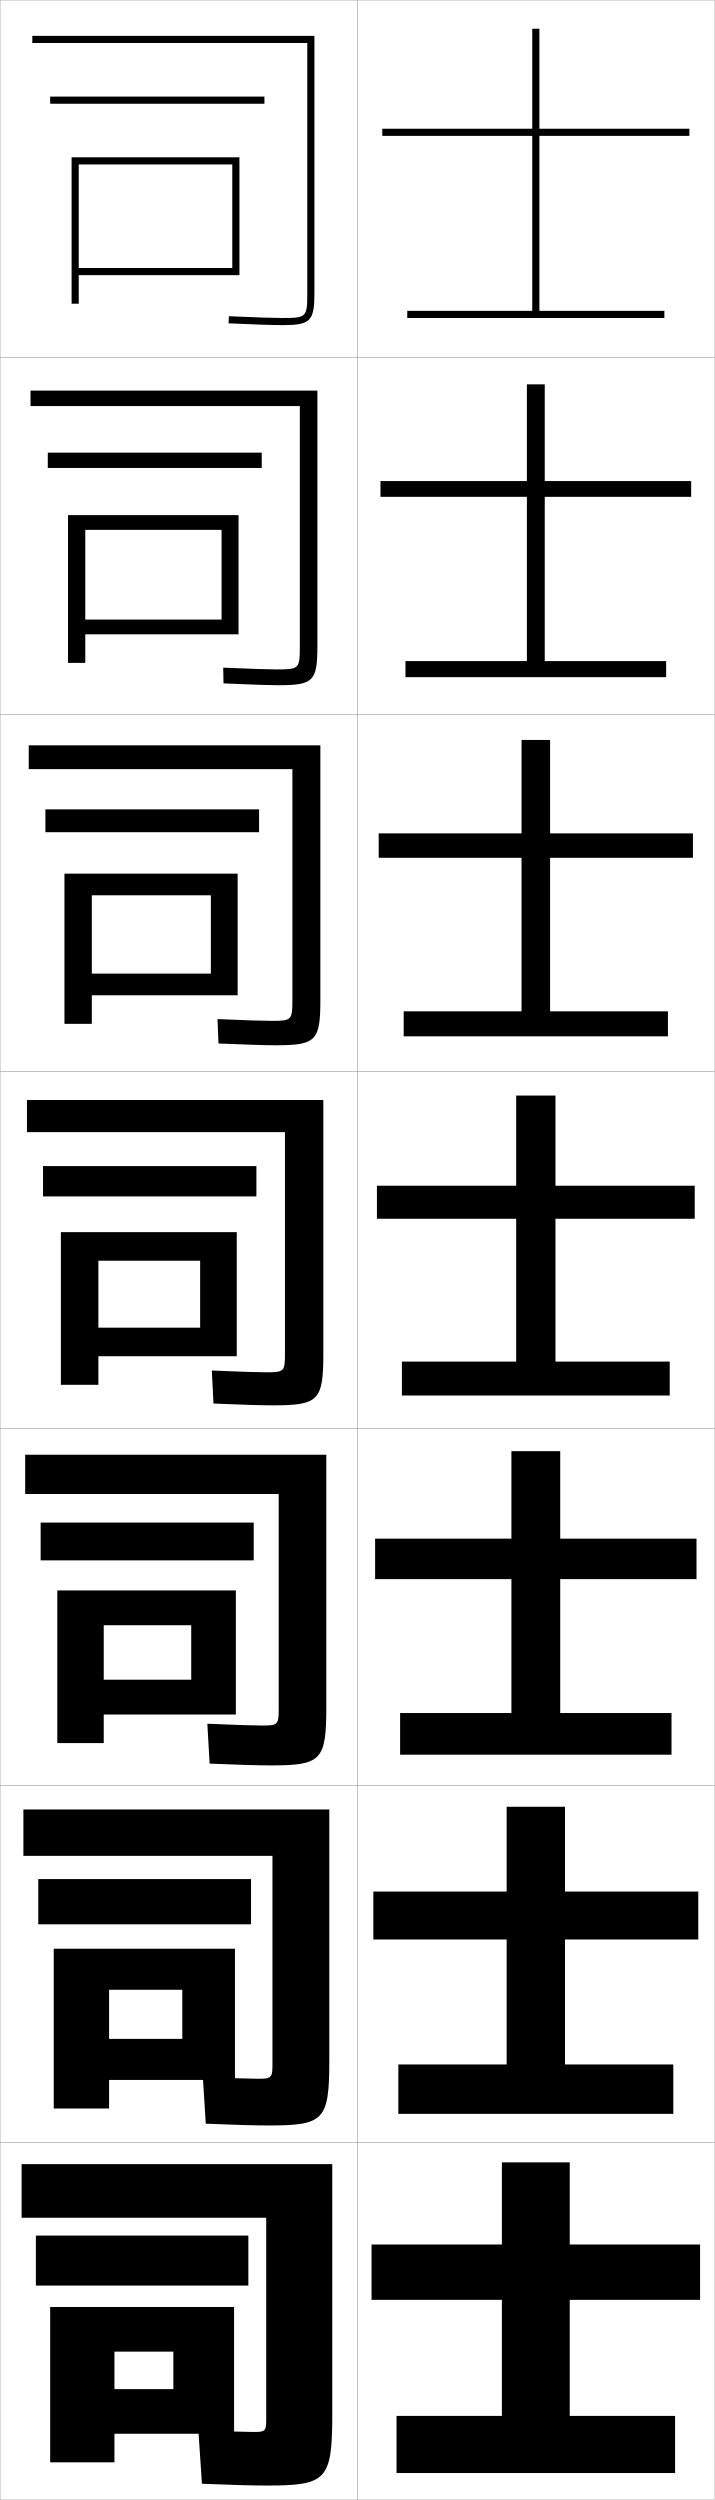
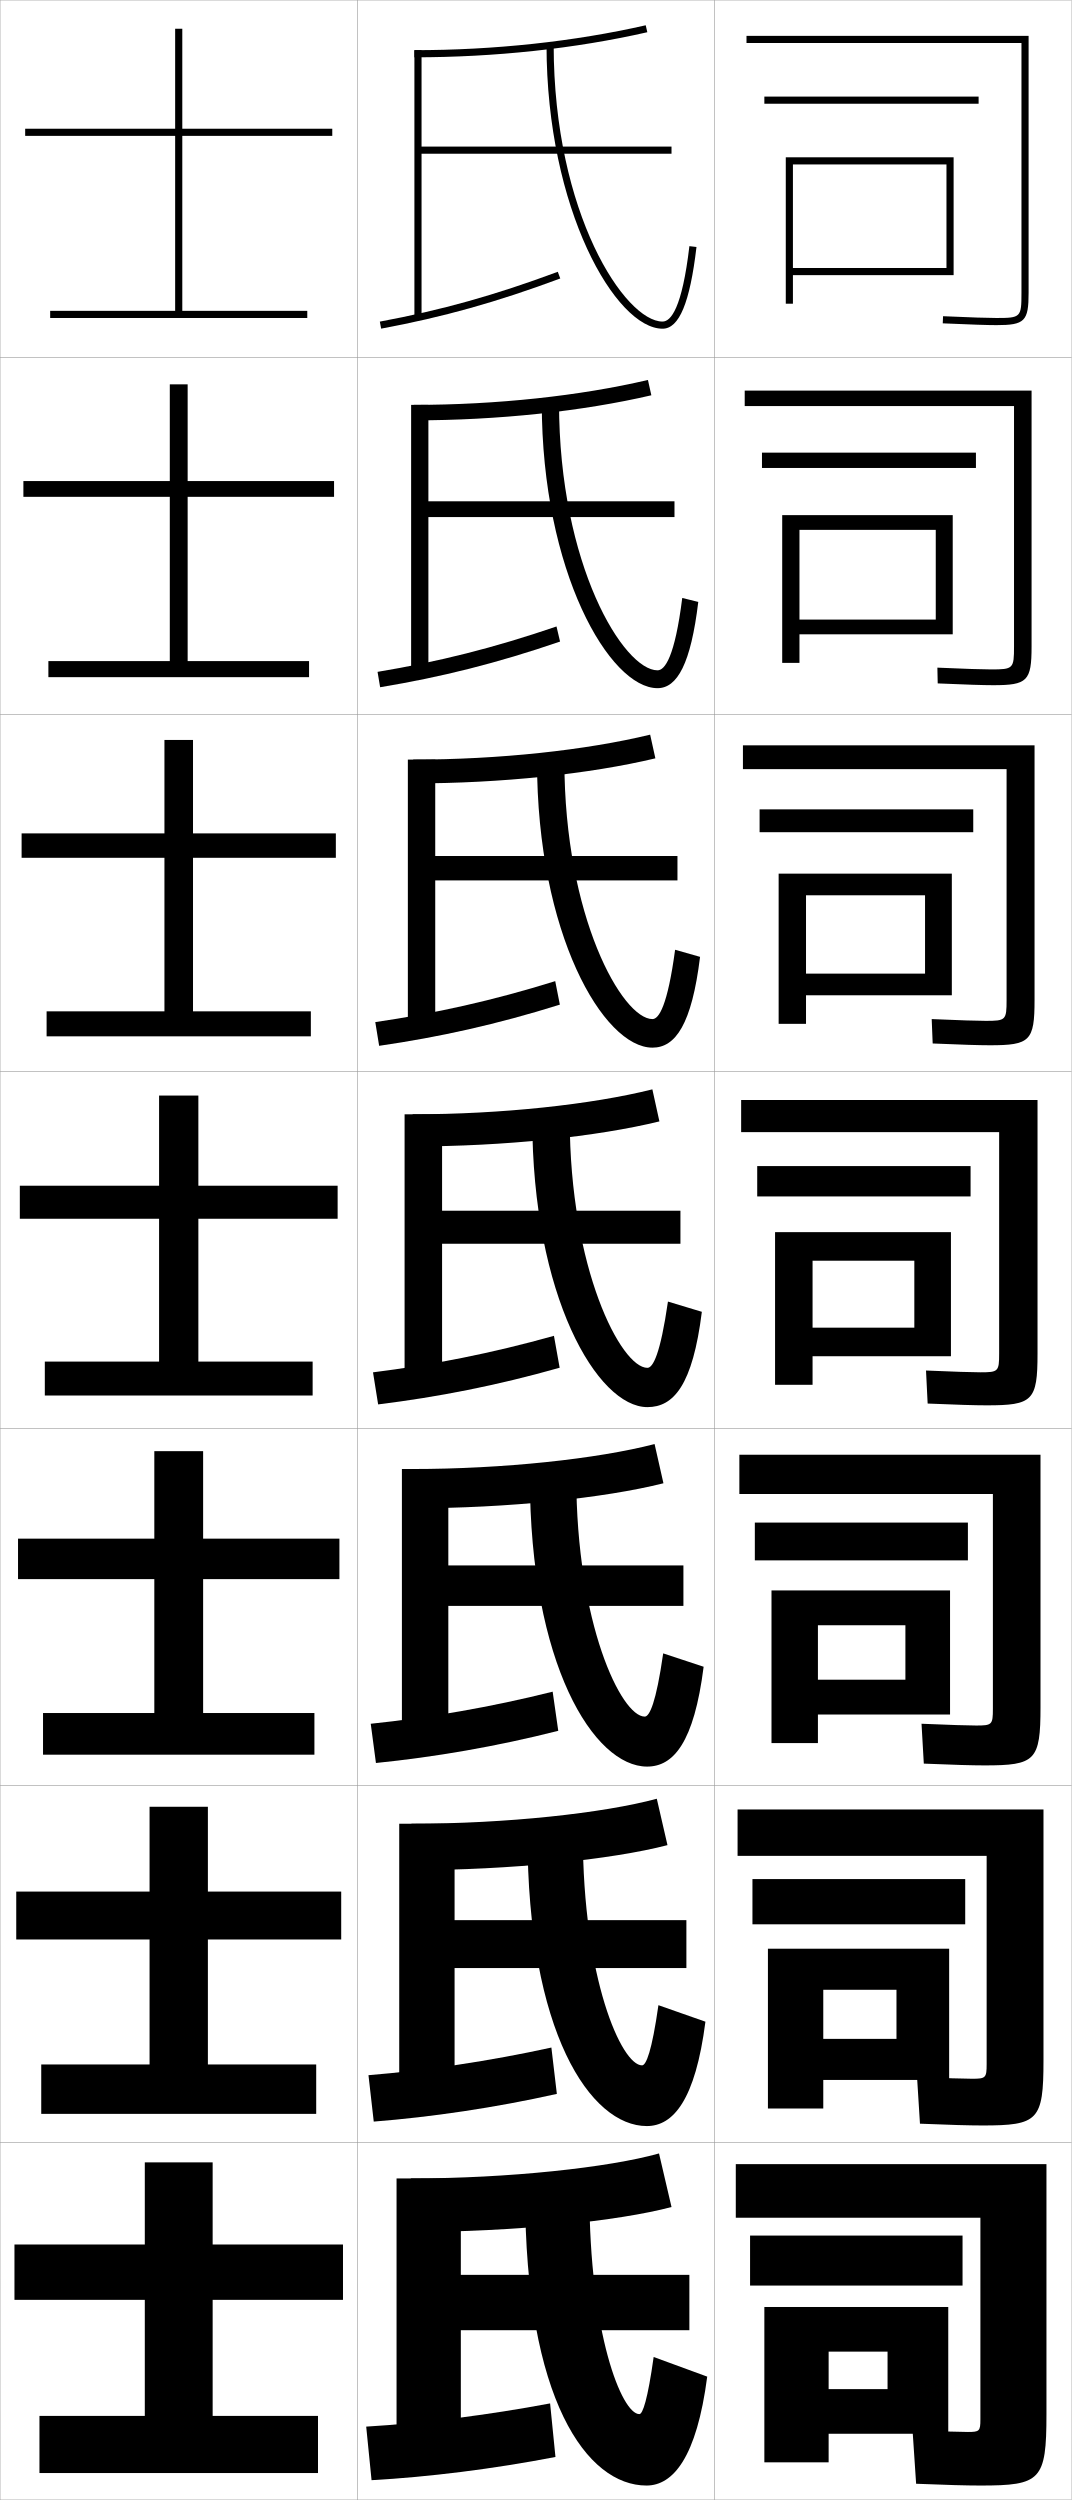
- <svg xmlns="http://www.w3.org/2000/svg" width="200.1" height="700.1" viewBox="0 0 200.1 700.1" overflow="visible" enable-background="new 0 0 200.1 700.1" xml:space="preserve">
+ <svg xmlns="http://www.w3.org/2000/svg" width="300.1" height="700.1" viewBox="0 0 300.1 700.1" overflow="visible" enable-background="new 0 0 300.1 700.1" xml:space="preserve">
  <g id="glyphs">
    <g>
      <rect x="0.05" y="0.05" fill="none" stroke="#999999" stroke-width="0.1" width="100" height="100" />
      <rect x="0.05" y="100.05" fill="none" stroke="#999999" stroke-width="0.1" width="100" height="100" />
      <rect x="0.05" y="200.05" fill="none" stroke="#999999" stroke-width="0.1" width="100" height="100" />
      <rect x="0.05" y="300.05" fill="none" stroke="#999999" stroke-width="0.1" width="100" height="100" />
      <rect x="0.05" y="400.05" fill="none" stroke="#999999" stroke-width="0.1" width="100" height="100" />
      <rect x="0.05" y="500.05" fill="none" stroke="#999999" stroke-width="0.1" width="100" height="100" />
      <rect x="0.05" y="600.05" fill="none" stroke="#999999" stroke-width="0.1" width="100" height="100" />
      <rect x="100.05" y="0.05" fill="none" stroke="#999999" stroke-width="0.1" width="100" height="100" />
      <rect x="100.05" y="100.05" fill="none" stroke="#999999" stroke-width="0.1" width="100" height="100" />
      <rect x="100.05" y="200.05" fill="none" stroke="#999999" stroke-width="0.1" width="100" height="100" />
      <rect x="100.05" y="300.05" fill="none" stroke="#999999" stroke-width="0.1" width="100" height="100" />
      <rect x="100.05" y="400.05" fill="none" stroke="#999999" stroke-width="0.1" width="100" height="100" />
      <rect x="100.05" y="500.05" fill="none" stroke="#999999" stroke-width="0.1" width="100" height="100" />
      <rect x="100.05" y="600.05" fill="none" stroke="#999999" stroke-width="0.1" width="100" height="100" />
+       <rect x="200.05" y="0.05" fill="none" stroke="#999999" stroke-width="0.1" width="100" height="100" />
+       <rect x="200.05" y="100.05" fill="none" stroke="#999999" stroke-width="0.1" width="100" height="100" />
+       <rect x="200.05" y="200.05" fill="none" stroke="#999999" stroke-width="0.1" width="100" height="100" />
+       <rect x="200.05" y="300.05" fill="none" stroke="#999999" stroke-width="0.1" width="100" height="100" />
+       <rect x="200.05" y="400.05" fill="none" stroke="#999999" stroke-width="0.1" width="100" height="100" />
+       <rect x="200.05" y="500.05" fill="none" stroke="#999999" stroke-width="0.1" width="100" height="100" />
+       <rect x="200.05" y="600.05" fill="none" stroke="#999999" stroke-width="0.1" width="100" height="100" />
    </g>
    <g>
-       <path d="M86.05,82.05c0,6.804-0.196,7-7,7c-2.474,0-6.947-0.149-14.956-0.499      l-0.088,1.998c8.04,0.352,12.539,0.501,15.044,0.501c7.906,0,9-1.094,9-9v-72h-79v2h77      V82.05z" />
-       <path d="M8.549,109.383v4.333h75.417v67.333c0,6.215-0.21,6.417-6.417,6.417      c-2.398,0-7.061-0.152-15.047-0.5l0.094,4.416      c8.069,0.349,12.805,0.5,15.536,0.5c9.573,0,10.75-1.147,10.75-10.833v-71.667      H8.549z" />
-       <path d="M8.05,208.716v6.667h73.833v64.667c0,5.625-0.223,5.833-5.833,5.833      c-2.322,0-7.172-0.155-15.138-0.5l0.275,6.833      c8.099,0.347,13.071,0.5,16.029,0.5c11.239,0,12.5-1.201,12.5-12.667v-71.333      H8.05z" />
-       <path d="M7.55,308.05v9h72.25v62c0,5.035-0.236,5.25-5.25,5.25      c-2.246,0-7.285-0.158-15.229-0.5l0.457,9.25c8.129,0.344,13.337,0.5,16.521,0.5      c12.906,0,14.25-1.255,14.25-14.5v-71H7.55z" />
-       <path d="M7.049,407.383v11h71v60.167c0,4.445-0.25,4.666-4.667,4.666      c-2.17,0-7.398-0.161-15.319-0.499l0.638,11.166      c8.158,0.342,13.603,0.5,17.014,0.5c14.241,0,15.667-1.31,15.667-16.333v-70.667      H7.049z" />
-       <path d="M6.55,506.717v13h69.75v58.333c0,3.856-0.262,4.083-4.083,4.083      c-2.095,0-7.511-0.164-15.41-0.5l0.819,13.084c8.189,0.339,13.87,0.5,17.507,0.5      c15.576,0,17.083-1.364,17.083-18.167v-70.333H6.55z" />
-       <path d="M74.55,677.55c0,3.268-0.275,3.5-3.5,3.5c-2.02,0-7.623-0.168-15.5-0.5l1,15      c8.219,0.337,14.136,0.5,18,0.5c16.911,0,18.5-1.419,18.5-20v-70h-87v15h68.5V677.55z" />
+       <path d="M286.05,82.05c0,6.804-0.196,7-7,7c-2.474,0-6.947-0.149-14.956-0.499      l-0.088,1.998c8.04,0.352,12.539,0.501,15.044,0.501c7.906,0,9-1.094,9-9v-72h-79v2h77      V82.05z" />
+       <path d="M208.549,109.383v4.333h75.417v67.333c0,6.215-0.21,6.417-6.417,6.417      c-2.398,0-7.061-0.152-15.047-0.5l0.094,4.416      c8.069,0.349,12.805,0.5,15.536,0.5c9.573,0,10.75-1.147,10.75-10.833v-71.667      H208.549z" />
+       <path d="M208.05,208.716v6.667h73.833v64.667c0,5.625-0.223,5.833-5.833,5.833      c-2.322,0-7.173-0.155-15.138-0.5l0.275,6.833      c8.1,0.347,13.071,0.5,16.029,0.5c11.239,0,12.5-1.201,12.5-12.667v-71.333      H208.05z" />
+       <path d="M207.55,308.05v9h72.25v62c0,5.035-0.236,5.25-5.25,5.25      c-2.246,0-7.285-0.158-15.229-0.5l0.457,9.25c8.129,0.344,13.337,0.5,16.521,0.5      c12.906,0,14.25-1.255,14.25-14.5v-71H207.55z" />
+       <path d="M207.049,407.383v11h71v60.167c0,4.445-0.249,4.666-4.667,4.666      c-2.17,0-7.397-0.161-15.319-0.499l0.639,11.166      c8.158,0.342,13.604,0.5,17.015,0.5c14.24,0,15.666-1.31,15.666-16.333v-70.667      H207.049z" />
+       <path d="M206.55,506.717v13h69.75v58.333c0,3.856-0.263,4.083-4.083,4.083      c-2.096,0-7.511-0.164-15.41-0.5l0.819,13.084c8.188,0.339,13.869,0.5,17.507,0.5      c15.576,0,17.084-1.364,17.084-18.167v-70.333H206.55z" />
+       <path d="M274.55,677.55c0,3.268-0.275,3.5-3.5,3.5c-2.02,0-7.623-0.168-15.5-0.5l1,15      c8.219,0.337,14.136,0.5,18,0.5c16.911,0,18.5-1.419,18.5-20v-70h-87v15h68.5V677.55z" />
    </g>
-     <polygon points="67.05,77.05 67.05,44.05 20.05,44.05 20.05,85.05      22.05,85.05 22.05,46.05 65.05,46.05 65.05,75.05 22.05,75.05      22.05,77.05 " />
+     <polygon points="267.05,77.05 267.05,44.05 220.05,44.05 220.05,85.05      222.05,85.05 222.05,46.05 265.05,46.05 265.05,75.05 222.05,75.05      222.05,77.05 " />
    <g>
-       <polygon points="19.049,144.258 19.049,185.633 23.883,185.633 23.883,148.383       62.049,148.383 62.049,173.508 23.883,173.508 23.883,177.633 66.8,177.633       66.8,144.258 " />
-       <polygon points="18.05,244.654 18.05,286.716 25.716,286.716 25.716,250.716       59.05,250.716 59.05,272.654 25.716,272.654 25.716,278.717 66.55,278.717       66.55,244.654 " />
-       <polygon points="17.05,345.05 17.05,387.8 27.55,387.8 27.55,353.05       56.05,353.05 56.05,371.8 27.55,371.8 27.55,379.8 66.3,379.8       66.3,345.05 " />
+       <polygon points="219.049,144.258 219.049,185.633 223.883,185.633 223.883,148.383       262.05,148.383 262.05,173.508 223.883,173.508 223.883,177.633 266.8,177.633       266.8,144.258 " />
+       <polygon points="218.05,244.654 218.05,286.716 225.716,286.716 225.716,250.716       259.05,250.716 259.05,272.654 225.716,272.654 225.716,278.717 266.55,278.717       266.55,244.654 " />
+       <polygon points="217.05,345.05 217.05,387.8 227.55,387.8 227.55,353.05       256.05,353.05 256.05,371.8 227.55,371.8 227.55,379.8 266.3,379.8       266.3,345.05 " />
    </g>
-     <polygon points="16.05,445.384 16.05,488.134 29.05,488.134 29.05,455.134      53.55,455.134 53.55,470.384 29.05,470.384 29.05,480.134 66.05,480.134      66.05,445.384 " />
-     <polygon points="15.05,545.717 15.05,590.467 30.55,590.467 30.55,557.217      51.05,557.217 51.05,570.967 30.55,570.967 30.55,582.467 65.8,582.467      65.8,545.717 " />
-     <polygon points="65.55,681.55 65.55,646.05 14.05,646.05 14.05,689.55      32.05,689.55 32.05,658.55 48.55,658.55 48.55,669.05 32.05,669.05      32.05,681.55 " />
-     <rect x="14.05" y="27.05" width="60" height="2" />
+     <polygon points="216.05,445.384 216.05,488.134 229.05,488.134 229.05,455.134      253.55,455.134 253.55,470.384 229.05,470.384 229.05,480.134 266.05,480.134      266.05,445.384 " />
+     <polygon points="215.05,545.717 215.05,590.467 230.55,590.467 230.55,557.217      251.05,557.217 251.05,570.967 230.55,570.967 230.55,582.467 265.8,582.467      265.8,545.717 " />
+     <polygon points="265.55,681.55 265.55,646.05 214.05,646.05 214.05,689.55      232.05,689.55 232.05,658.55 248.55,658.55 248.55,669.05 232.05,669.05      232.05,681.55 " />
+     <rect x="214.05" y="27.05" width="60" height="2" />
    <g>
-       <rect x="13.383" y="126.758" width="59.917" height="4.292" />
-       <rect x="12.716" y="226.654" width="59.833" height="6.396" />
-       <rect x="12.05" y="326.55" width="59.75" height="8.5" />
+       <rect x="213.383" y="126.758" width="59.917" height="4.292" />
+       <rect x="212.716" y="226.654" width="59.833" height="6.396" />
+       <rect x="212.05" y="326.55" width="59.75" height="8.5" />
    </g>
-     <rect x="11.383" y="426.384" width="59.667" height="10.582" />
-     <rect x="10.716" y="526.217" width="59.583" height="12.666" />
-     <rect x="10.05" y="626.05" width="59.5" height="14" />
+     <rect x="211.383" y="426.384" width="59.667" height="10.582" />
+     <rect x="210.716" y="526.217" width="59.583" height="12.666" />
+     <rect x="210.05" y="626.05" width="59.5" height="14" />
    <g>
-       <polygon points="151.05,87.05 151.05,38.05 193.05,38.05 193.05,36.05       151.05,36.05 151.05,8.05 149.05,8.05 149.05,36.05 107.05,36.05       107.05,38.05 149.05,38.05 149.05,87.05 114.05,87.05 114.05,89.05       186.05,89.05 186.05,87.05 " />
-       <polygon points="152.55,185.133 152.55,139.133 193.55,139.133 193.55,134.716       152.55,134.716 152.55,107.633 147.549,107.633 147.549,134.716 106.549,134.716       106.549,139.133 147.549,139.133 147.549,185.133 113.549,185.133 113.549,189.633       186.549,189.633 186.549,185.133 " />
-       <polygon points="154.05,283.216 154.05,240.217 194.05,240.217 194.05,233.383       154.05,233.383 154.05,207.217 146.05,207.217 146.05,233.383 106.05,233.383       106.05,240.217 146.05,240.217 146.05,283.216 113.05,283.216 113.05,290.216       187.05,290.216 187.05,283.216 " />
-       <polygon points="155.55,381.3 155.55,341.3 194.55,341.3 194.55,332.05       155.55,332.05 155.55,306.8 144.55,306.8 144.55,332.05 105.55,332.05       105.55,341.3 144.55,341.3 144.55,381.3 112.55,381.3 112.55,390.8       187.55,390.8 187.55,381.3 " />
-       <polygon points="156.883,479.716 156.883,442.216 195.05,442.216 195.05,430.883       156.883,430.883 156.883,406.383 143.216,406.383 143.216,430.883 105.049,430.883       105.049,442.216 143.216,442.216 143.216,479.716 112.049,479.716 112.049,491.383       188.049,491.383 188.049,479.716 " />
-       <polygon points="158.217,578.133 158.217,543.133 195.55,543.133 195.55,529.717       158.217,529.717 158.217,505.967 141.883,505.967 141.883,529.717 104.55,529.717       104.55,543.133 141.883,543.133 141.883,578.133 111.55,578.133 111.55,591.967       188.55,591.967 188.55,578.133 " />
-       <polygon points="159.55,676.55 159.55,644.05 196.05,644.05 196.05,628.55       159.55,628.55 159.55,605.55 140.55,605.55 140.55,628.55 104.05,628.55       104.05,644.05 140.55,644.05 140.55,676.55 111.05,676.55 111.05,692.55       189.05,692.55 189.05,676.55 " />
+       <polygon points="51.05,87.05 51.05,38.05 93.05,38.05 93.05,36.05       51.05,36.05 51.05,8.05 49.05,8.05 49.05,36.05 7.05,36.05       7.05,38.05 49.05,38.05 49.05,87.05 14.05,87.05 14.05,89.05       86.05,89.05 86.05,87.05 " />
+       <polygon points="52.549,185.133 52.549,139.133 93.549,139.133 93.549,134.716       52.549,134.716 52.549,107.633 47.55,107.633 47.55,134.716 6.55,134.716       6.55,139.133 47.55,139.133 47.55,185.133 13.549,185.133 13.549,189.633       86.549,189.633 86.549,185.133 " />
+       <polygon points="54.05,283.216 54.05,240.217 94.05,240.217 94.05,233.383       54.05,233.383 54.05,207.217 46.05,207.217 46.05,233.383 6.05,233.383       6.05,240.217 46.05,240.217 46.05,283.216 13.05,283.216 13.05,290.216       87.05,290.216 87.05,283.216 " />
+       <polygon points="55.55,381.3 55.55,341.3 94.55,341.3 94.55,332.05       55.55,332.05 55.55,306.8 44.55,306.8 44.55,332.05 5.55,332.05       5.55,341.3 44.55,341.3 44.55,381.3 12.55,381.3 12.55,390.8       87.55,390.8 87.55,381.3 " />
+       <polygon points="56.883,479.716 56.883,442.216 95.049,442.216 95.049,430.883       56.883,430.883 56.883,406.383 43.216,406.383 43.216,430.883 5.05,430.883       5.05,442.216 43.216,442.216 43.216,479.716 12.049,479.716 12.049,491.383       88.049,491.383 88.049,479.716 " />
+       <polygon points="58.216,578.133 58.216,543.133 95.55,543.133 95.55,529.717       58.216,529.717 58.216,505.967 41.883,505.967 41.883,529.717 4.55,529.717       4.55,543.133 41.883,543.133 41.883,578.133 11.55,578.133 11.55,591.967       88.55,591.967 88.55,578.133 " />
+       <polygon points="59.55,676.55 59.55,644.05 96.05,644.05 96.05,628.55       59.55,628.55 59.55,605.55 40.55,605.55 40.55,628.55 4.05,628.55       4.05,644.05 40.55,644.05 40.55,676.55 11.05,676.55 11.05,692.55       89.05,692.55 89.05,676.55 " />
+     </g>
+     <g>
+       <g>
+         <path d="M116.05,14.05v2c22.504,0,45.058-2.43,65.223-7.025l-0.445-1.949       C160.807,11.638,138.407,14.05,116.05,14.05z" />
+         <polygon points="118.05,41.05 118.05,14.05 116.05,14.05 116.05,88.55        118.05,88.55 118.05,43.05 188.05,43.05 188.05,41.05 " />
+         <path d="M106.367,90.066l0.365,1.967c17.374-3.23,32.377-7.432,50.166-14.046       l-0.697-1.875C138.526,82.685,123.622,86.858,106.367,90.066z" />
+         <path d="M153.05,12.55c0,46.117,19.413,79.5,32.5,79.5       c4.644,0,7.66-7.271,9.493-22.883l-1.986-0.234       c-2.05,17.453-5.214,21.117-7.507,21.117c-10.473,0-30.5-30.182-30.5-77.5H153.05z" />
+       </g>
+       <g>
+         <path d="M115.883,117.716c23.537,0,47.269-2.535,66.519-7.021l-0.955-4.291       c-19.013,4.458-42.379,6.979-65.564,6.979V117.716z" />
+         <polygon points="119.966,140.383 119.966,113.383 115.133,113.383 115.133,188.133        119.966,188.133 119.966,144.799 188.883,144.799 188.883,140.383 " />
+         <path d="M156.84,179.665l-0.998-4.229c-17.606,6.019-33.095,9.883-50.112,12.712       l0.722,4.306C123.567,189.616,139.139,185.732,156.84,179.665z" />
+         <path d="M184.133,192.716c5.54,0,9.33-6.876,11.411-24.152l-4.488-1.112       c-2.081,16.58-4.88,20.264-6.922,20.264c-9.449,0-27.583-29.4-27.583-74.917       h-4.833C151.716,160.103,170.733,192.716,184.133,192.716z" />
+       </g>
+       <g>
+         <path d="M115.716,219.383c24.57,0,49.479-2.641,67.815-7.017l-1.463-6.633       c-18.006,4.355-42.337,6.983-66.352,6.983V219.383z" />
+         <polygon points="121.883,239.717 121.883,212.717 114.216,212.717 114.216,287.716        121.883,287.716 121.883,246.55 189.716,246.55 189.716,239.717 " />
+         <path d="M156.782,281.341l-1.297-6.583c-17.539,5.465-33.612,9.02-50.39,11.469       l1.078,6.646C123.028,290.43,139.168,286.864,156.782,281.341z" />
+         <path d="M182.717,293.383c6.436,0,10.999-6.48,13.328-25.422l-6.99-1.99       c-2.112,15.708-4.546,19.412-6.338,19.412c-8.426,0-24.667-28.619-24.667-72.333       h-7.667C150.383,261.538,169.003,293.383,182.717,293.383z" />
+       </g>
+       <g>
+         <path d="M115.55,321.05c25.604,0,51.689-2.746,69.111-7.013l-1.973-8.975       c-16.998,4.251-42.296,6.987-67.139,6.987V321.05z" />
+         <polygon points="123.8,339.05 123.8,312.05 113.3,312.05 113.3,387.3        123.8,387.3 123.8,348.3 190.55,348.3 190.55,339.05 " />
+         <path d="M156.724,383.019l-1.598-8.938c-17.471,4.912-34.129,8.156-50.668,10.227       l1.434,8.984C122.488,391.243,139.198,387.995,156.724,383.019z" />
+         <path d="M181.3,394.05c7.332,0,12.669-6.085,15.246-26.691l-9.492-2.867       c-2.144,14.835-4.212,18.559-5.754,18.559c-7.402,0-21.75-27.837-21.75-69.75h-10.5       C149.05,362.974,167.273,394.05,181.3,394.05z" />
+       </g>
+       <g>
+         <path d="M115.383,422.383c26.637,0,53.9-2.851,70.407-7.009l-2.481-10.982       c-15.99,4.146-42.254,6.991-67.926,6.991V422.383z" />
+         <polygon points="125.549,438.383 125.549,411.383 112.549,411.383 112.549,486.883        125.549,486.883 125.549,449.716 191.383,449.716 191.383,438.383 " />
+         <path d="M156.332,484.695l-1.565-10.958c-17.402,4.358-34.645,7.293-50.946,8.984       l1.456,10.989C121.615,492.057,138.894,489.126,156.332,484.695z" />
+         <path d="M181.216,494.716c7.362,0,13.127-6.665,15.831-27.96l-11.328-3.745       c-1.988,13.882-3.83,17.706-5.169,17.706c-6.583,0-19.167-26.13-19.167-67.167       h-13C148.383,466.026,166.313,494.716,181.216,494.716z" />
+       </g>
+       <g>
+         <path d="M115.216,523.717c27.671,0,56.111-2.957,71.704-7.005l-2.991-12.991       c-14.982,4.043-42.213,6.996-68.713,6.996V523.717z" />
+         <polygon points="127.3,537.717 127.3,510.717 111.8,510.717 111.8,586.467        127.3,586.467 127.3,551.133 192.216,551.133 192.216,537.717 " />
+         <path d="M155.941,586.373l-1.532-12.979c-17.333,3.805-35.162,6.43-51.223,7.742       l1.478,12.995C120.743,592.87,138.59,590.257,155.941,586.373z" />
+         <path d="M181.133,595.383c7.392,0,13.585-7.245,16.415-29.23l-13.164-4.622       c-1.833,12.928-3.447,16.853-4.584,16.853c-5.765,0-16.583-24.421-16.583-64.583       h-15.5C147.716,569.08,165.355,595.383,181.133,595.383z" />
+       </g>
+       <g>
+         <path d="M115.05,625.05c28.704,0,58.321-3.062,73-7l-3.5-15c-13.975,3.938-42.172,7-69.5,7       V625.05z" />
+         <polygon points="193.05,637.05 129.05,637.05 129.05,610.05 111.05,610.05        111.05,686.05 129.05,686.05 129.05,652.55 193.05,652.55 " />
+         <path d="M155.55,688.05l-1.5-15c-17.265,3.251-35.678,5.566-51.5,6.5l1.5,15       C119.87,693.684,138.286,691.388,155.55,688.05z" />
+         <path d="M181.05,696.05c7.422,0,14.044-7.825,17-30.5l-15-5.5c-1.678,11.975-3.064,16-4,16       c-4.946,0-14-22.714-14-62h-18C147.05,672.133,164.396,696.05,181.05,696.05z" />
+       </g>
    </g>
  </g>
</svg>
